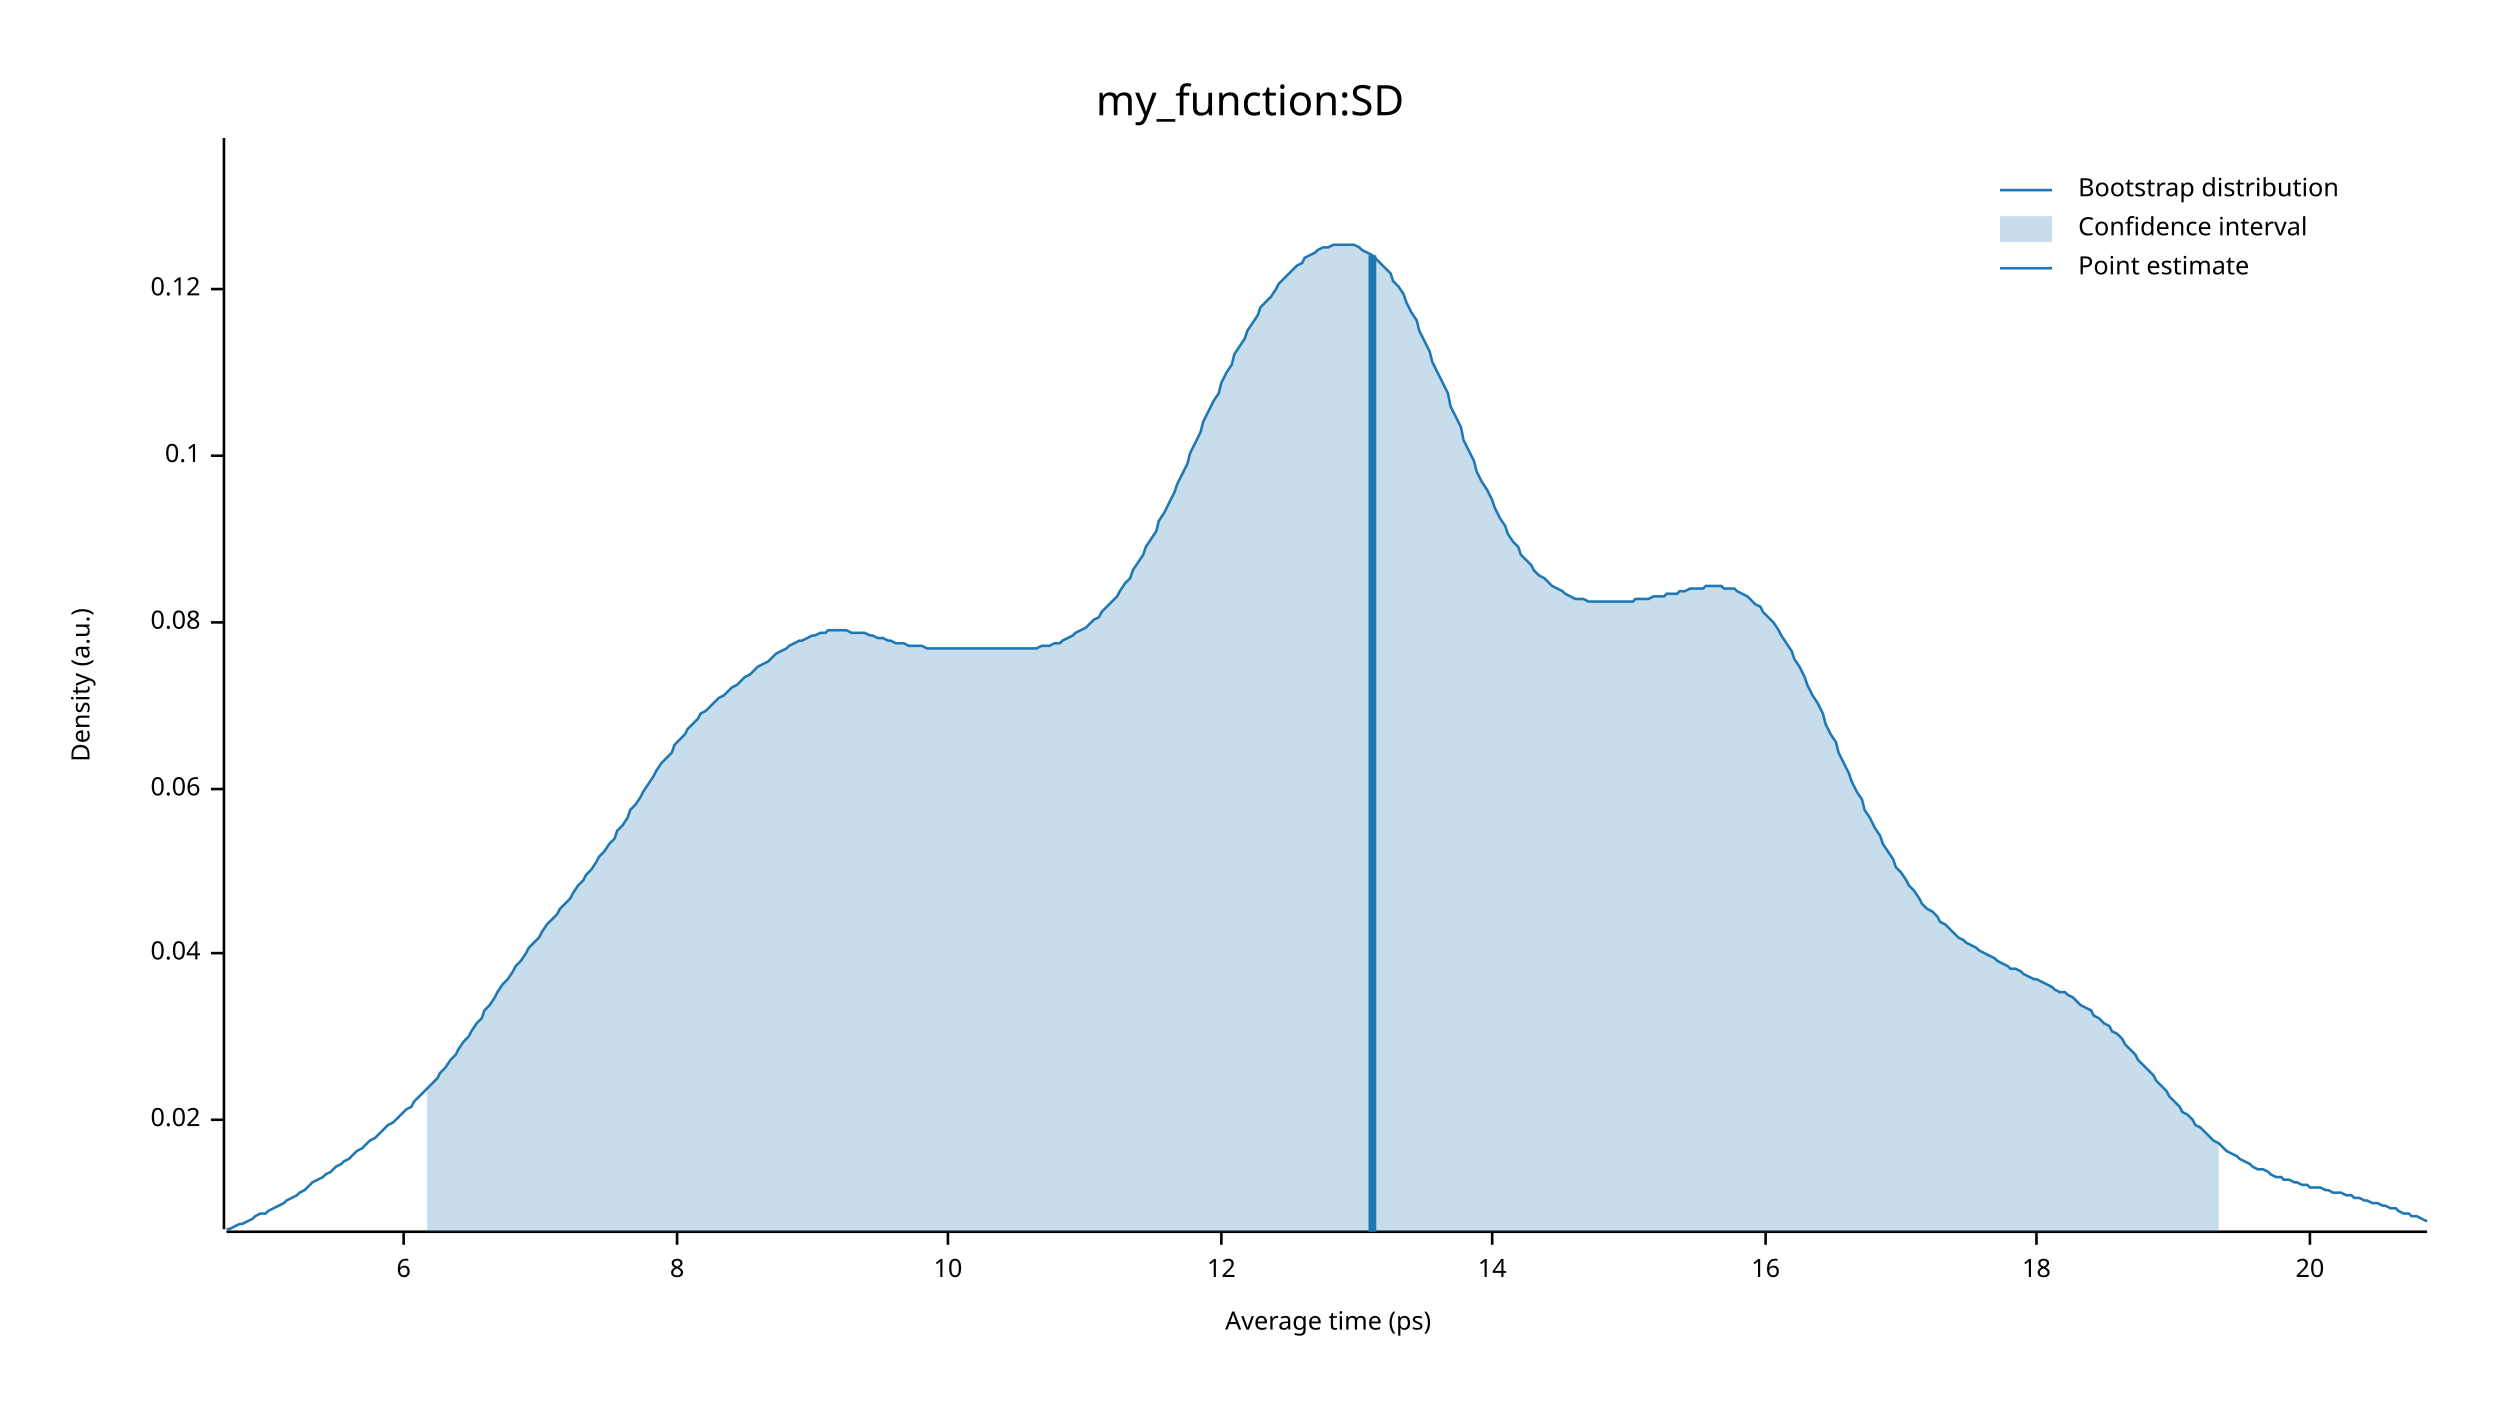
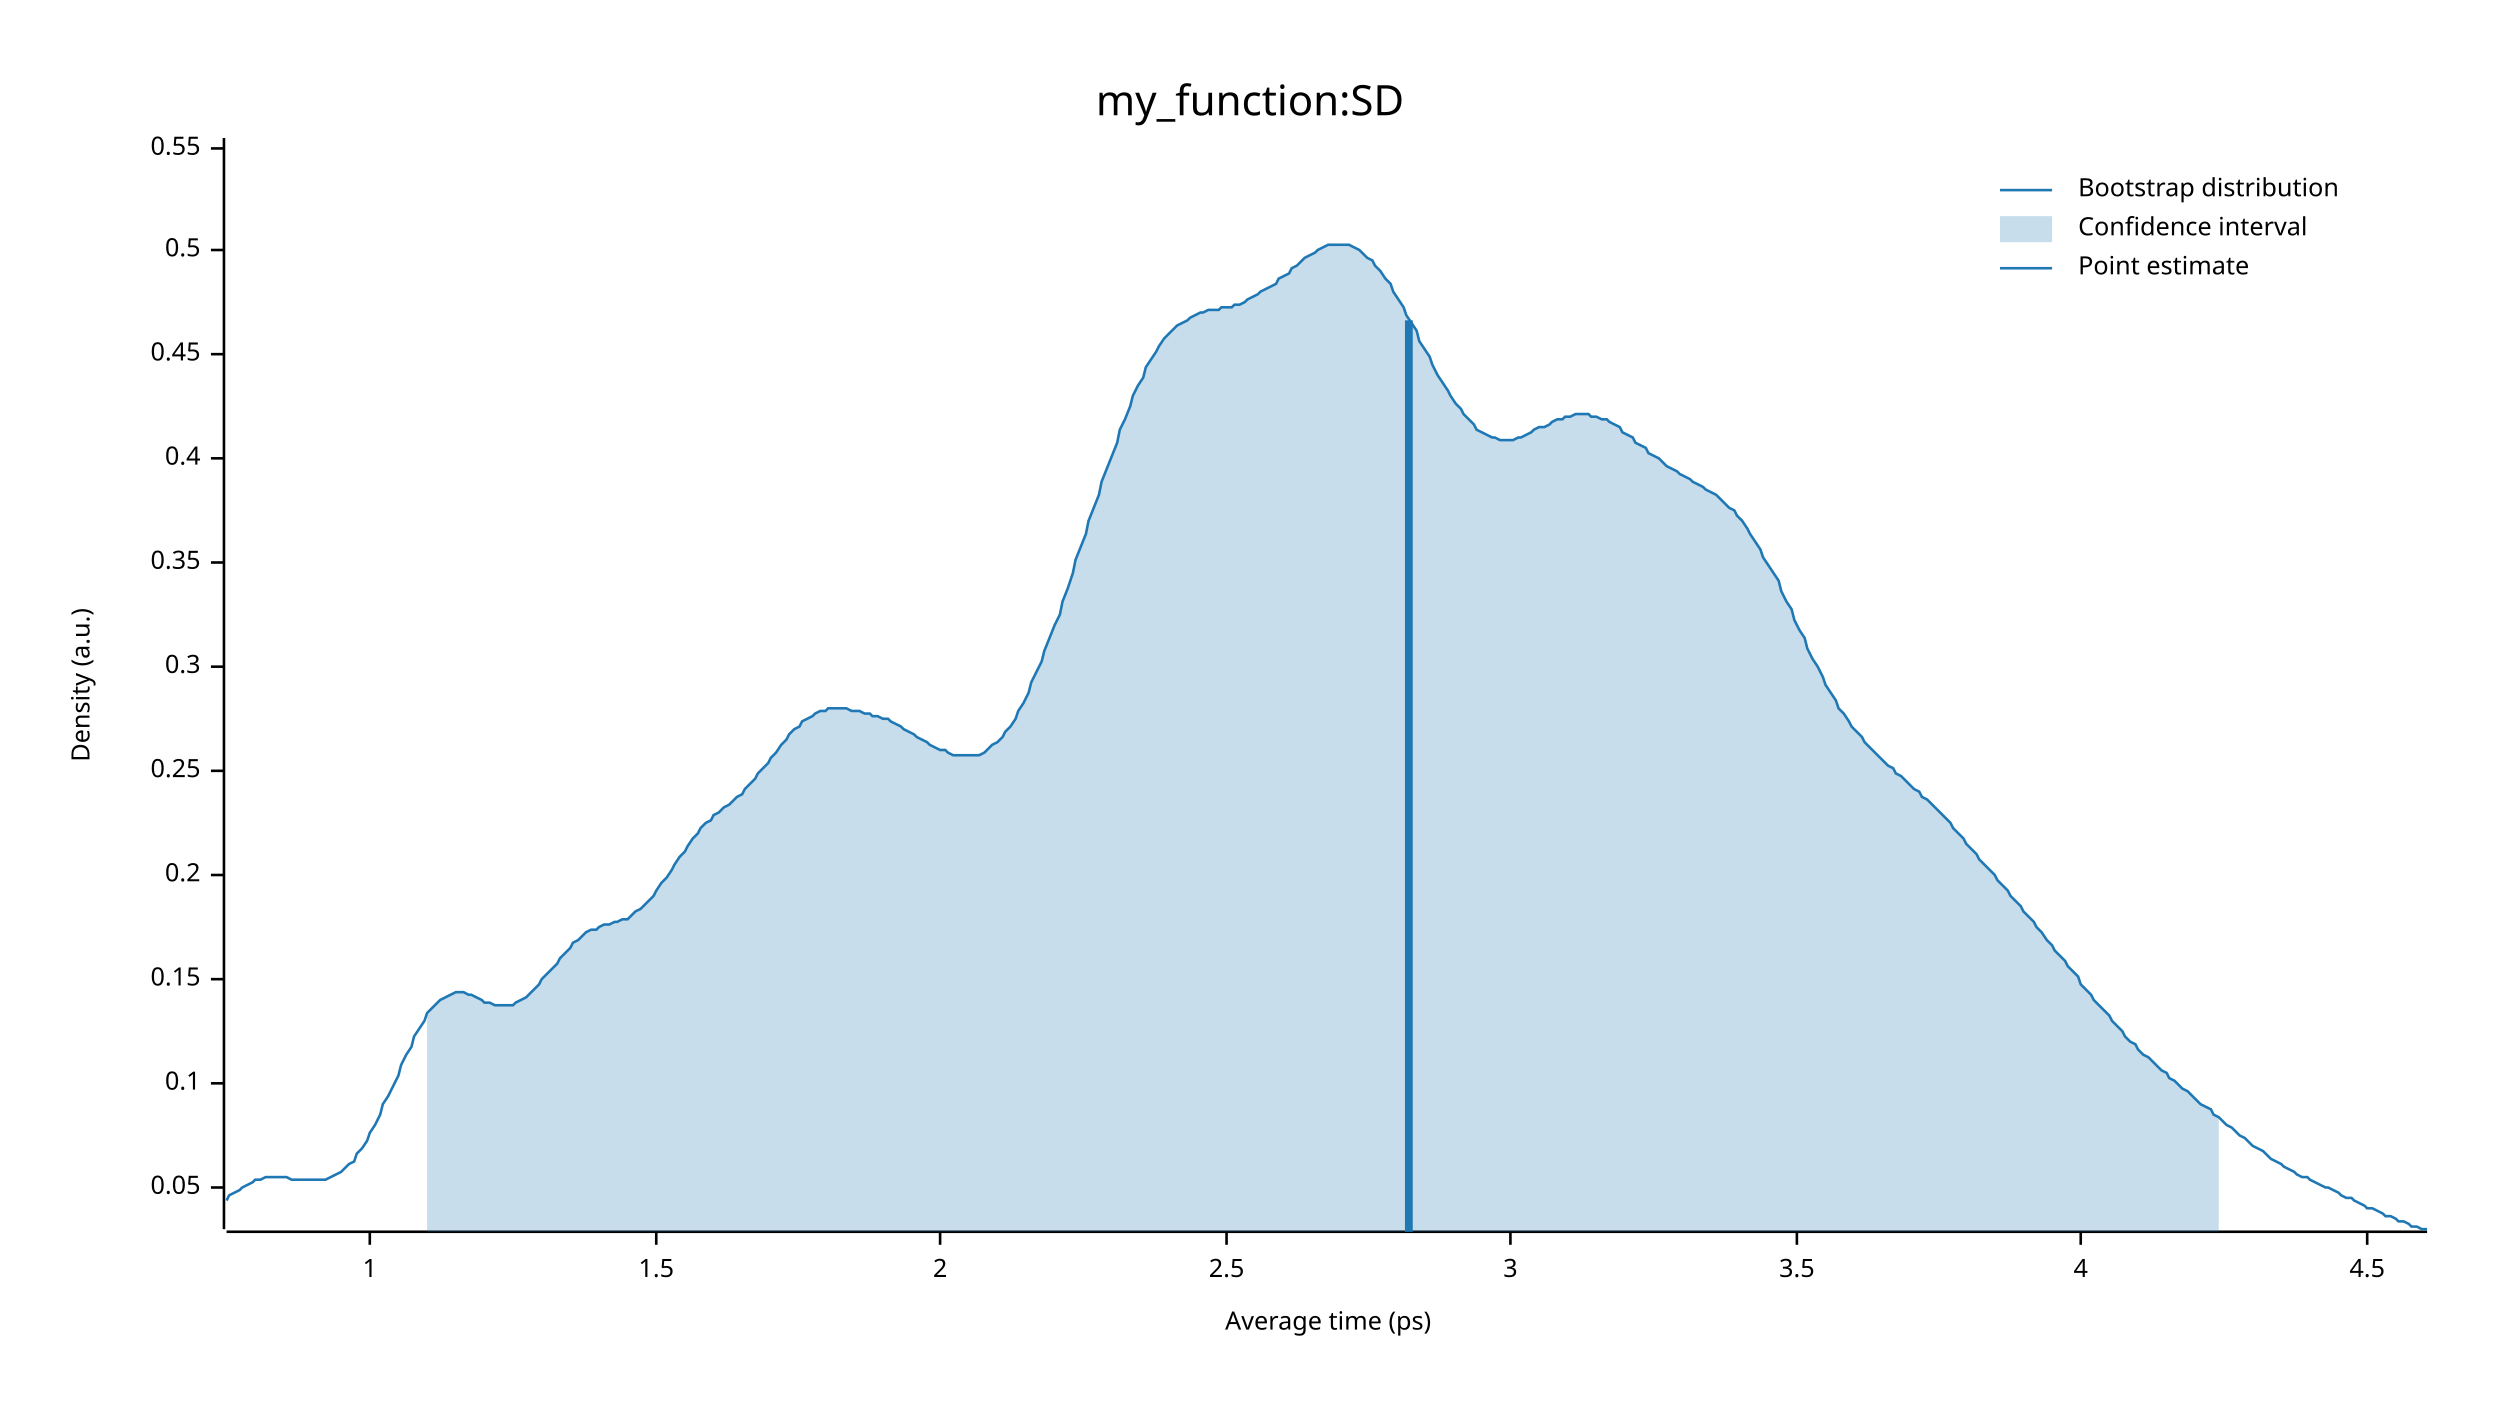
<svg xmlns="http://www.w3.org/2000/svg" width="960" height="540" viewBox="0 0 960 540">
  <text x="480" y="32" dy="0.76em" text-anchor="middle" font-family="sans-serif" font-size="16.129" opacity="1" fill="#000000">
my_function:SD
</text>
  <text x="27" y="263" dy="0.76em" text-anchor="middle" font-family="sans-serif" font-size="9.677" opacity="1" fill="#000000" transform="rotate(270, 27, 263)">
Density (a.u.)
</text>
  <text x="510" y="513" dy="-0.5ex" text-anchor="middle" font-family="sans-serif" font-size="9.677" opacity="1" fill="#000000">
Average time (ps)
</text>
  <polyline fill="none" opacity="1" stroke="#000000" stroke-width="1" points="86,53 86,472 " />
-   <text x="77" y="430" dy="0.5ex" text-anchor="end" font-family="sans-serif" font-size="9.677" opacity="1" fill="#000000">
- 0.02
+   <text x="77" y="456" dy="0.5ex" text-anchor="end" font-family="sans-serif" font-size="9.677" opacity="1" fill="#000000">
+ 0.05
</text>
-   <polyline fill="none" opacity="1" stroke="#000000" stroke-width="1" points="81,430 86,430 " />
-   <text x="77" y="366" dy="0.5ex" text-anchor="end" font-family="sans-serif" font-size="9.677" opacity="1" fill="#000000">
- 0.04
- </text>
-   <polyline fill="none" opacity="1" stroke="#000000" stroke-width="1" points="81,366 86,366 " />
-   <text x="77" y="303" dy="0.5ex" text-anchor="end" font-family="sans-serif" font-size="9.677" opacity="1" fill="#000000">
- 0.06
- </text>
-   <polyline fill="none" opacity="1" stroke="#000000" stroke-width="1" points="81,303 86,303 " />
-   <text x="77" y="239" dy="0.5ex" text-anchor="end" font-family="sans-serif" font-size="9.677" opacity="1" fill="#000000">
- 0.08
- </text>
-   <polyline fill="none" opacity="1" stroke="#000000" stroke-width="1" points="81,239 86,239 " />
-   <text x="77" y="175" dy="0.5ex" text-anchor="end" font-family="sans-serif" font-size="9.677" opacity="1" fill="#000000">
+   <polyline fill="none" opacity="1" stroke="#000000" stroke-width="1" points="81,456 86,456 " />
+   <text x="77" y="416" dy="0.5ex" text-anchor="end" font-family="sans-serif" font-size="9.677" opacity="1" fill="#000000">
0.1
</text>
-   <polyline fill="none" opacity="1" stroke="#000000" stroke-width="1" points="81,175 86,175 " />
-   <text x="77" y="111" dy="0.5ex" text-anchor="end" font-family="sans-serif" font-size="9.677" opacity="1" fill="#000000">
- 0.12
+   <polyline fill="none" opacity="1" stroke="#000000" stroke-width="1" points="81,416 86,416 " />
+   <text x="77" y="376" dy="0.5ex" text-anchor="end" font-family="sans-serif" font-size="9.677" opacity="1" fill="#000000">
+ 0.15
</text>
-   <polyline fill="none" opacity="1" stroke="#000000" stroke-width="1" points="81,111 86,111 " />
+   <polyline fill="none" opacity="1" stroke="#000000" stroke-width="1" points="81,376 86,376 " />
+   <text x="77" y="336" dy="0.5ex" text-anchor="end" font-family="sans-serif" font-size="9.677" opacity="1" fill="#000000">
+ 0.2
+ </text>
+   <polyline fill="none" opacity="1" stroke="#000000" stroke-width="1" points="81,336 86,336 " />
+   <text x="77" y="296" dy="0.5ex" text-anchor="end" font-family="sans-serif" font-size="9.677" opacity="1" fill="#000000">
+ 0.25
+ </text>
+   <polyline fill="none" opacity="1" stroke="#000000" stroke-width="1" points="81,296 86,296 " />
+   <text x="77" y="256" dy="0.5ex" text-anchor="end" font-family="sans-serif" font-size="9.677" opacity="1" fill="#000000">
+ 0.3
+ </text>
+   <polyline fill="none" opacity="1" stroke="#000000" stroke-width="1" points="81,256 86,256 " />
+   <text x="77" y="216" dy="0.5ex" text-anchor="end" font-family="sans-serif" font-size="9.677" opacity="1" fill="#000000">
+ 0.35
+ </text>
+   <polyline fill="none" opacity="1" stroke="#000000" stroke-width="1" points="81,216 86,216 " />
+   <text x="77" y="176" dy="0.5ex" text-anchor="end" font-family="sans-serif" font-size="9.677" opacity="1" fill="#000000">
+ 0.4
+ </text>
+   <polyline fill="none" opacity="1" stroke="#000000" stroke-width="1" points="81,176 86,176 " />
+   <text x="77" y="136" dy="0.5ex" text-anchor="end" font-family="sans-serif" font-size="9.677" opacity="1" fill="#000000">
+ 0.45
+ </text>
+   <polyline fill="none" opacity="1" stroke="#000000" stroke-width="1" points="81,136 86,136 " />
+   <text x="77" y="96" dy="0.5ex" text-anchor="end" font-family="sans-serif" font-size="9.677" opacity="1" fill="#000000">
+ 0.5
+ </text>
+   <polyline fill="none" opacity="1" stroke="#000000" stroke-width="1" points="81,96 86,96 " />
+   <text x="77" y="57" dy="0.5ex" text-anchor="end" font-family="sans-serif" font-size="9.677" opacity="1" fill="#000000">
+ 0.55
+ </text>
+   <polyline fill="none" opacity="1" stroke="#000000" stroke-width="1" points="81,57 86,57 " />
  <polyline fill="none" opacity="1" stroke="#000000" stroke-width="1" points="87,473 932,473 " />
-   <text x="155" y="483" dy="0.76em" text-anchor="middle" font-family="sans-serif" font-size="9.677" opacity="1" fill="#000000">
- 6
+   <text x="142" y="483" dy="0.76em" text-anchor="middle" font-family="sans-serif" font-size="9.677" opacity="1" fill="#000000">
+ 1
</text>
-   <polyline fill="none" opacity="1" stroke="#000000" stroke-width="1" points="155,473 155,478 " />
-   <text x="260" y="483" dy="0.76em" text-anchor="middle" font-family="sans-serif" font-size="9.677" opacity="1" fill="#000000">
- 8
+   <polyline fill="none" opacity="1" stroke="#000000" stroke-width="1" points="142,473 142,478 " />
+   <text x="252" y="483" dy="0.76em" text-anchor="middle" font-family="sans-serif" font-size="9.677" opacity="1" fill="#000000">
+ 1.5
</text>
-   <polyline fill="none" opacity="1" stroke="#000000" stroke-width="1" points="260,473 260,478 " />
-   <text x="364" y="483" dy="0.76em" text-anchor="middle" font-family="sans-serif" font-size="9.677" opacity="1" fill="#000000">
- 10
+   <polyline fill="none" opacity="1" stroke="#000000" stroke-width="1" points="252,473 252,478 " />
+   <text x="361" y="483" dy="0.76em" text-anchor="middle" font-family="sans-serif" font-size="9.677" opacity="1" fill="#000000">
+ 2
</text>
-   <polyline fill="none" opacity="1" stroke="#000000" stroke-width="1" points="364,473 364,478 " />
-   <text x="469" y="483" dy="0.76em" text-anchor="middle" font-family="sans-serif" font-size="9.677" opacity="1" fill="#000000">
- 12
+   <polyline fill="none" opacity="1" stroke="#000000" stroke-width="1" points="361,473 361,478 " />
+   <text x="471" y="483" dy="0.76em" text-anchor="middle" font-family="sans-serif" font-size="9.677" opacity="1" fill="#000000">
+ 2.5
</text>
-   <polyline fill="none" opacity="1" stroke="#000000" stroke-width="1" points="469,473 469,478 " />
-   <text x="573" y="483" dy="0.76em" text-anchor="middle" font-family="sans-serif" font-size="9.677" opacity="1" fill="#000000">
- 14
+   <polyline fill="none" opacity="1" stroke="#000000" stroke-width="1" points="471,473 471,478 " />
+   <text x="580" y="483" dy="0.76em" text-anchor="middle" font-family="sans-serif" font-size="9.677" opacity="1" fill="#000000">
+ 3
</text>
-   <polyline fill="none" opacity="1" stroke="#000000" stroke-width="1" points="573,473 573,478 " />
-   <text x="678" y="483" dy="0.76em" text-anchor="middle" font-family="sans-serif" font-size="9.677" opacity="1" fill="#000000">
- 16
+   <polyline fill="none" opacity="1" stroke="#000000" stroke-width="1" points="580,473 580,478 " />
+   <text x="690" y="483" dy="0.76em" text-anchor="middle" font-family="sans-serif" font-size="9.677" opacity="1" fill="#000000">
+ 3.5
</text>
-   <polyline fill="none" opacity="1" stroke="#000000" stroke-width="1" points="678,473 678,478 " />
-   <text x="782" y="483" dy="0.76em" text-anchor="middle" font-family="sans-serif" font-size="9.677" opacity="1" fill="#000000">
- 18
+   <polyline fill="none" opacity="1" stroke="#000000" stroke-width="1" points="690,473 690,478 " />
+   <text x="799" y="483" dy="0.76em" text-anchor="middle" font-family="sans-serif" font-size="9.677" opacity="1" fill="#000000">
+ 4
</text>
-   <polyline fill="none" opacity="1" stroke="#000000" stroke-width="1" points="782,473 782,478 " />
-   <text x="887" y="483" dy="0.76em" text-anchor="middle" font-family="sans-serif" font-size="9.677" opacity="1" fill="#000000">
- 20
+   <polyline fill="none" opacity="1" stroke="#000000" stroke-width="1" points="799,473 799,478 " />
+   <text x="909" y="483" dy="0.76em" text-anchor="middle" font-family="sans-serif" font-size="9.677" opacity="1" fill="#000000">
+ 4.5
</text>
-   <polyline fill="none" opacity="1" stroke="#000000" stroke-width="1" points="887,473 887,478 " />
-   <polyline fill="none" opacity="1" stroke="#1F78B4" stroke-width="1" points="87,472 88,472 90,471 92,470 93,470 95,469 97,468 98,467 100,466 102,466 103,465 105,464 107,463 109,462 110,461 112,460 114,459 115,458 117,457 119,455 120,454 122,453 124,452 125,451 127,450 129,448 131,447 132,446 134,445 136,443 137,442 139,441 141,439 142,438 144,437 146,435 147,434 149,432 151,431 153,429 154,428 156,426 158,425 159,423 161,421 163,419 164,418 166,416 168,414 169,412 171,410 173,407 175,405 176,403 178,400 180,398 181,396 183,393 185,391 186,388 188,386 190,383 191,381 193,378 195,376 197,373 198,371 200,369 202,366 203,364 205,362 207,360 208,358 210,355 212,353 214,351 215,349 217,347 219,345 220,343 222,340 224,338 225,336 227,334 229,331 230,329 232,327 234,324 236,322 237,319 239,317 241,314 242,311 244,309 246,306 247,304 249,301 251,298 252,296 254,293 256,291 258,289 259,286 261,284 263,282 264,280 266,278 268,276 269,274 271,273 273,271 274,270 276,268 278,267 280,265 281,264 283,263 285,261 286,260 288,259 290,257 291,256 293,255 295,254 296,253 298,251 300,250 302,249 303,248 305,247 307,246 308,246 310,245 312,244 313,244 315,243 317,243 318,242 320,242 322,242 324,242 325,242 327,243 329,243 330,243 332,243 334,244 335,244 337,245 339,245 341,246 342,246 344,247 346,247 347,247 349,248 351,248 352,248 354,248 356,249 357,249 359,249 361,249 363,249 364,249 366,249 368,249 369,249 371,249 373,249 374,249 376,249 378,249 379,249 381,249 383,249 385,249 386,249 388,249 390,249 391,249 393,249 395,249 396,249 398,249 400,248 401,248 403,248 405,247 407,247 408,246 410,245 412,244 413,243 415,242 417,241 418,240 420,238 422,237 423,235 425,233 427,231 429,229 430,227 432,224 434,222 435,219 437,216 439,213 440,210 442,207 444,204 445,200 447,197 449,193 451,189 452,186 454,182 456,178 457,174 459,170 461,166 462,162 464,158 466,154 468,151 469,147 471,143 473,140 474,136 476,133 478,130 479,127 481,124 483,121 484,118 486,116 488,114 490,111 491,109 493,107 495,105 496,104 498,102 500,101 501,99 503,98 505,97 506,96 508,95 510,95 512,94 513,94 515,94 517,94 518,94 520,94 522,95 523,96 525,97 527,98 528,99 530,101 532,103 534,105 535,108 537,110 539,113 540,116 542,120 544,123 545,127 547,131 549,135 550,139 552,143 554,147 556,151 557,156 559,160 561,164 562,169 564,173 566,177 567,181 569,185 571,188 573,192 574,195 576,199 578,202 579,205 581,208 583,210 584,213 586,215 588,217 589,219 591,221 593,222 595,224 596,225 598,226 600,227 601,228 603,229 605,230 606,230 608,230 610,231 611,231 613,231 615,231 617,231 618,231 620,231 622,231 623,231 625,231 627,231 628,230 630,230 632,230 633,230 635,229 637,229 639,229 640,228 642,228 644,228 645,227 647,227 649,226 650,226 652,226 654,226 655,225 657,225 659,225 661,225 662,226 664,226 666,226 667,227 669,228 671,229 672,230 674,232 676,233 677,235 679,237 681,239 683,242 684,244 686,247 688,250 689,253 691,256 693,260 694,263 696,267 698,270 700,274 701,278 703,282 705,285 706,289 708,293 710,297 711,300 713,304 715,307 716,311 718,314 720,318 722,321 723,324 725,327 727,330 728,333 730,335 732,338 733,340 735,342 737,345 738,347 740,349 742,350 744,352 745,354 747,355 749,357 750,358 752,360 754,361 755,362 757,363 759,364 760,365 762,366 764,367 766,368 767,369 769,370 771,371 772,372 774,372 776,373 777,374 779,375 781,376 782,376 784,377 786,378 788,379 789,380 791,381 793,381 794,382 796,383 798,385 799,386 801,387 803,388 804,390 806,391 808,393 810,394 811,396 813,397 815,399 816,401 818,403 820,405 821,407 823,409 825,411 827,413 828,415 830,417 832,419 833,421 835,423 837,425 838,427 840,428 842,430 843,432 845,433 847,435 849,437 850,438 852,439 854,441 855,442 857,443 859,444 860,445 862,446 864,447 865,448 867,449 869,449 871,450 872,451 874,452 876,452 877,453 879,453 881,454 882,454 884,455 886,455 887,456 889,456 891,456 893,457 894,457 896,458 898,458 899,458 901,459 903,459 904,460 906,460 908,461 909,461 911,462 913,462 915,463 916,463 918,464 920,464 921,465 923,466 925,466 926,467 928,467 930,468 932,469 " />
-   <polygon opacity="0.25" fill="#1F78B4" points="164,418 166,416 168,414 169,412 171,410 173,407 175,405 176,403 178,400 180,398 181,396 183,393 185,391 186,388 188,386 190,383 191,381 193,378 195,376 197,373 198,371 200,369 202,366 203,364 205,362 207,360 208,358 210,355 212,353 214,351 215,349 217,347 219,345 220,343 222,340 224,338 225,336 227,334 229,331 230,329 232,327 234,324 236,322 237,319 239,317 241,314 242,311 244,309 246,306 247,304 249,301 251,298 252,296 254,293 256,291 258,289 259,286 261,284 263,282 264,280 266,278 268,276 269,274 271,273 273,271 274,270 276,268 278,267 280,265 281,264 283,263 285,261 286,260 288,259 290,257 291,256 293,255 295,254 296,253 298,251 300,250 302,249 303,248 305,247 307,246 308,246 310,245 312,244 313,244 315,243 317,243 318,242 320,242 322,242 324,242 325,242 327,243 329,243 330,243 332,243 334,244 335,244 337,245 339,245 341,246 342,246 344,247 346,247 347,247 349,248 351,248 352,248 354,248 356,249 357,249 359,249 361,249 363,249 364,249 366,249 368,249 369,249 371,249 373,249 374,249 376,249 378,249 379,249 381,249 383,249 385,249 386,249 388,249 390,249 391,249 393,249 395,249 396,249 398,249 400,248 401,248 403,248 405,247 407,247 408,246 410,245 412,244 413,243 415,242 417,241 418,240 420,238 422,237 423,235 425,233 427,231 429,229 430,227 432,224 434,222 435,219 437,216 439,213 440,210 442,207 444,204 445,200 447,197 449,193 451,189 452,186 454,182 456,178 457,174 459,170 461,166 462,162 464,158 466,154 468,151 469,147 471,143 473,140 474,136 476,133 478,130 479,127 481,124 483,121 484,118 486,116 488,114 490,111 491,109 493,107 495,105 496,104 498,102 500,101 501,99 503,98 505,97 506,96 508,95 510,95 512,94 513,94 515,94 517,94 518,94 520,94 522,95 523,96 525,97 527,98 528,99 530,101 532,103 534,105 535,108 537,110 539,113 540,116 542,120 544,123 545,127 547,131 549,135 550,139 552,143 554,147 556,151 557,156 559,160 561,164 562,169 564,173 566,177 567,181 569,185 571,188 573,192 574,195 576,199 578,202 579,205 581,208 583,210 584,213 586,215 588,217 589,219 591,221 593,222 595,224 596,225 598,226 600,227 601,228 603,229 605,230 606,230 608,230 610,231 611,231 613,231 615,231 617,231 618,231 620,231 622,231 623,231 625,231 627,231 628,230 630,230 632,230 633,230 635,229 637,229 639,229 640,228 642,228 644,228 645,227 647,227 649,226 650,226 652,226 654,226 655,225 657,225 659,225 661,225 662,226 664,226 666,226 667,227 669,228 671,229 672,230 674,232 676,233 677,235 679,237 681,239 683,242 684,244 686,247 688,250 689,253 691,256 693,260 694,263 696,267 698,270 700,274 701,278 703,282 705,285 706,289 708,293 710,297 711,300 713,304 715,307 716,311 718,314 720,318 722,321 723,324 725,327 727,330 728,333 730,335 732,338 733,340 735,342 737,345 738,347 740,349 742,350 744,352 745,354 747,355 749,357 750,358 752,360 754,361 755,362 757,363 759,364 760,365 762,366 764,367 766,368 767,369 769,370 771,371 772,372 774,372 776,373 777,374 779,375 781,376 782,376 784,377 786,378 788,379 789,380 791,381 793,381 794,382 796,383 798,385 799,386 801,387 803,388 804,390 806,391 808,393 810,394 811,396 813,397 815,399 816,401 818,403 820,405 821,407 823,409 825,411 827,413 828,415 830,417 832,419 833,421 835,423 837,425 838,427 840,428 842,430 843,432 845,433 847,435 849,437 850,438 852,439 852,473 164,473 " />
-   <polyline fill="none" opacity="1" stroke="#1F78B4" stroke-width="3" points="527,473 527,98 " />
+   <polyline fill="none" opacity="1" stroke="#000000" stroke-width="1" points="909,473 909,478 " />
+   <polyline fill="none" opacity="1" stroke="#1F78B4" stroke-width="1" points="87,461 88,459 90,458 92,457 93,456 95,455 97,454 98,453 100,453 102,452 103,452 105,452 107,452 109,452 110,452 112,453 114,453 115,453 117,453 119,453 120,453 122,453 124,453 125,453 127,452 129,451 131,450 132,449 134,447 136,446 137,443 139,441 141,438 142,435 144,432 146,428 147,424 149,421 151,417 153,413 154,409 156,405 158,402 159,398 161,395 163,392 164,389 166,387 168,385 169,384 171,383 173,382 175,381 176,381 178,381 180,382 181,382 183,383 185,384 186,385 188,385 190,386 191,386 193,386 195,386 197,386 198,385 200,384 202,383 203,382 205,380 207,378 208,376 210,374 212,372 214,370 215,368 217,366 219,364 220,362 222,361 224,359 225,358 227,357 229,357 230,356 232,355 234,355 236,354 237,354 239,353 241,353 242,352 244,350 246,349 247,348 249,346 251,344 252,342 254,339 256,337 258,334 259,332 261,329 263,327 264,325 266,322 268,320 269,318 271,316 273,315 274,313 276,312 278,310 280,309 281,308 283,306 285,305 286,303 288,301 290,299 291,297 293,295 295,293 296,291 298,289 300,286 302,284 303,282 305,280 307,279 308,277 310,276 312,275 313,274 315,273 317,273 318,272 320,272 322,272 324,272 325,272 327,273 329,273 330,273 332,274 334,274 335,275 337,275 339,276 341,276 342,277 344,278 346,279 347,280 349,281 351,282 352,283 354,284 356,285 357,286 359,287 361,288 363,288 364,289 366,290 368,290 369,290 371,290 373,290 374,290 376,290 378,289 379,288 381,286 383,285 385,283 386,281 388,279 390,276 391,273 393,270 395,266 396,262 398,258 400,254 401,250 403,245 405,240 407,236 408,231 410,226 412,220 413,215 415,210 417,205 418,200 420,195 422,190 423,185 425,180 427,175 429,170 430,165 432,161 434,156 435,152 437,148 439,145 440,141 442,138 444,135 445,133 447,130 449,128 451,126 452,125 454,124 456,123 457,122 459,121 461,120 462,120 464,119 466,119 468,119 469,118 471,118 473,118 474,117 476,117 478,116 479,115 481,114 483,113 484,112 486,111 488,110 490,109 491,107 493,106 495,105 496,103 498,102 500,100 501,99 503,98 505,97 506,96 508,95 510,94 512,94 513,94 515,94 517,94 518,94 520,95 522,96 523,97 525,99 527,100 528,102 530,104 532,107 534,109 535,112 537,115 539,118 540,121 542,124 544,127 545,131 547,134 549,137 550,140 552,144 554,147 556,150 557,152 559,155 561,157 562,159 564,161 566,163 567,165 569,166 571,167 573,168 574,168 576,169 578,169 579,169 581,169 583,168 584,168 586,167 588,166 589,165 591,164 593,164 595,163 596,162 598,161 600,161 601,160 603,160 605,159 606,159 608,159 610,159 611,160 613,160 615,161 617,161 618,162 620,163 622,164 623,166 625,167 627,168 628,170 630,171 632,172 633,174 635,175 637,176 639,178 640,179 642,180 644,181 645,182 647,183 649,184 650,185 652,186 654,187 655,188 657,189 659,190 661,192 662,193 664,195 666,196 667,198 669,200 671,203 672,205 674,208 676,211 677,214 679,217 681,220 683,223 684,227 686,231 688,234 689,238 691,242 693,245 694,249 696,253 698,256 700,260 701,263 703,266 705,269 706,272 708,274 710,277 711,279 713,281 715,283 716,285 718,287 720,289 722,291 723,292 725,294 727,295 728,297 730,298 732,300 733,301 735,303 737,304 738,306 740,307 742,309 744,311 745,312 747,314 749,316 750,318 752,320 754,322 755,324 757,326 759,328 760,330 762,332 764,334 766,336 767,338 769,340 771,342 772,344 774,346 776,348 777,350 779,352 781,354 782,356 784,358 786,361 788,363 789,365 791,367 793,369 794,371 796,373 798,375 799,378 801,380 803,382 804,384 806,386 808,388 810,390 811,392 813,394 815,396 816,398 818,400 820,401 821,403 823,405 825,406 827,408 828,409 830,411 832,412 833,414 835,415 837,417 838,418 840,419 842,421 843,422 845,424 847,425 849,426 850,428 852,429 854,431 855,432 857,433 859,435 860,436 862,437 864,439 865,440 867,441 869,442 871,444 872,445 874,446 876,447 877,448 879,449 881,450 882,451 884,452 886,452 887,453 889,454 891,455 893,456 894,456 896,457 898,458 899,459 901,460 903,460 904,461 906,462 908,463 909,464 911,464 913,465 915,466 916,467 918,467 920,468 921,469 923,469 925,470 926,471 928,471 930,472 932,472 " />
+   <polygon opacity="0.25" fill="#1F78B4" points="164,389 166,387 168,385 169,384 171,383 173,382 175,381 176,381 178,381 180,382 181,382 183,383 185,384 186,385 188,385 190,386 191,386 193,386 195,386 197,386 198,385 200,384 202,383 203,382 205,380 207,378 208,376 210,374 212,372 214,370 215,368 217,366 219,364 220,362 222,361 224,359 225,358 227,357 229,357 230,356 232,355 234,355 236,354 237,354 239,353 241,353 242,352 244,350 246,349 247,348 249,346 251,344 252,342 254,339 256,337 258,334 259,332 261,329 263,327 264,325 266,322 268,320 269,318 271,316 273,315 274,313 276,312 278,310 280,309 281,308 283,306 285,305 286,303 288,301 290,299 291,297 293,295 295,293 296,291 298,289 300,286 302,284 303,282 305,280 307,279 308,277 310,276 312,275 313,274 315,273 317,273 318,272 320,272 322,272 324,272 325,272 327,273 329,273 330,273 332,274 334,274 335,275 337,275 339,276 341,276 342,277 344,278 346,279 347,280 349,281 351,282 352,283 354,284 356,285 357,286 359,287 361,288 363,288 364,289 366,290 368,290 369,290 371,290 373,290 374,290 376,290 378,289 379,288 381,286 383,285 385,283 386,281 388,279 390,276 391,273 393,270 395,266 396,262 398,258 400,254 401,250 403,245 405,240 407,236 408,231 410,226 412,220 413,215 415,210 417,205 418,200 420,195 422,190 423,185 425,180 427,175 429,170 430,165 432,161 434,156 435,152 437,148 439,145 440,141 442,138 444,135 445,133 447,130 449,128 451,126 452,125 454,124 456,123 457,122 459,121 461,120 462,120 464,119 466,119 468,119 469,118 471,118 473,118 474,117 476,117 478,116 479,115 481,114 483,113 484,112 486,111 488,110 490,109 491,107 493,106 495,105 496,103 498,102 500,100 501,99 503,98 505,97 506,96 508,95 510,94 512,94 513,94 515,94 517,94 518,94 520,95 522,96 523,97 525,99 527,100 528,102 530,104 532,107 534,109 535,112 537,115 539,118 540,121 542,124 544,127 545,131 547,134 549,137 550,140 552,144 554,147 556,150 557,152 559,155 561,157 562,159 564,161 566,163 567,165 569,166 571,167 573,168 574,168 576,169 578,169 579,169 581,169 583,168 584,168 586,167 588,166 589,165 591,164 593,164 595,163 596,162 598,161 600,161 601,160 603,160 605,159 606,159 608,159 610,159 611,160 613,160 615,161 617,161 618,162 620,163 622,164 623,166 625,167 627,168 628,170 630,171 632,172 633,174 635,175 637,176 639,178 640,179 642,180 644,181 645,182 647,183 649,184 650,185 652,186 654,187 655,188 657,189 659,190 661,192 662,193 664,195 666,196 667,198 669,200 671,203 672,205 674,208 676,211 677,214 679,217 681,220 683,223 684,227 686,231 688,234 689,238 691,242 693,245 694,249 696,253 698,256 700,260 701,263 703,266 705,269 706,272 708,274 710,277 711,279 713,281 715,283 716,285 718,287 720,289 722,291 723,292 725,294 727,295 728,297 730,298 732,300 733,301 735,303 737,304 738,306 740,307 742,309 744,311 745,312 747,314 749,316 750,318 752,320 754,322 755,324 757,326 759,328 760,330 762,332 764,334 766,336 767,338 769,340 771,342 772,344 774,346 776,348 777,350 779,352 781,354 782,356 784,358 786,361 788,363 789,365 791,367 793,369 794,371 796,373 798,375 799,378 801,380 803,382 804,384 806,386 808,388 810,390 811,392 813,394 815,396 816,398 818,400 820,401 821,403 823,405 825,406 827,408 828,409 830,411 832,412 833,414 835,415 837,417 838,418 840,419 842,421 843,422 845,424 847,425 849,426 850,428 852,429 852,473 164,473 " />
+   <polyline fill="none" opacity="1" stroke="#1F78B4" stroke-width="3" points="541,473 541,123 " />
  <text x="798" y="68" dy="0.76em" text-anchor="start" font-family="sans-serif" font-size="9.677" opacity="1" fill="#000000">
Bootstrap distribution
</text>
  <text x="798" y="83" dy="0.76em" text-anchor="start" font-family="sans-serif" font-size="9.677" opacity="1" fill="#000000">
Confidence interval
</text>
  <text x="798" y="98" dy="0.76em" text-anchor="start" font-family="sans-serif" font-size="9.677" opacity="1" fill="#000000">
Point estimate
</text>
  <polyline fill="none" opacity="1" stroke="#1F78B4" stroke-width="1" points="768,73 788,73 " />
  <rect x="768" y="83" width="20" height="10" opacity="0.25" fill="#1F78B4" stroke="none" />
  <polyline fill="none" opacity="1" stroke="#1F78B4" stroke-width="1" points="768,103 788,103 " />
</svg>
